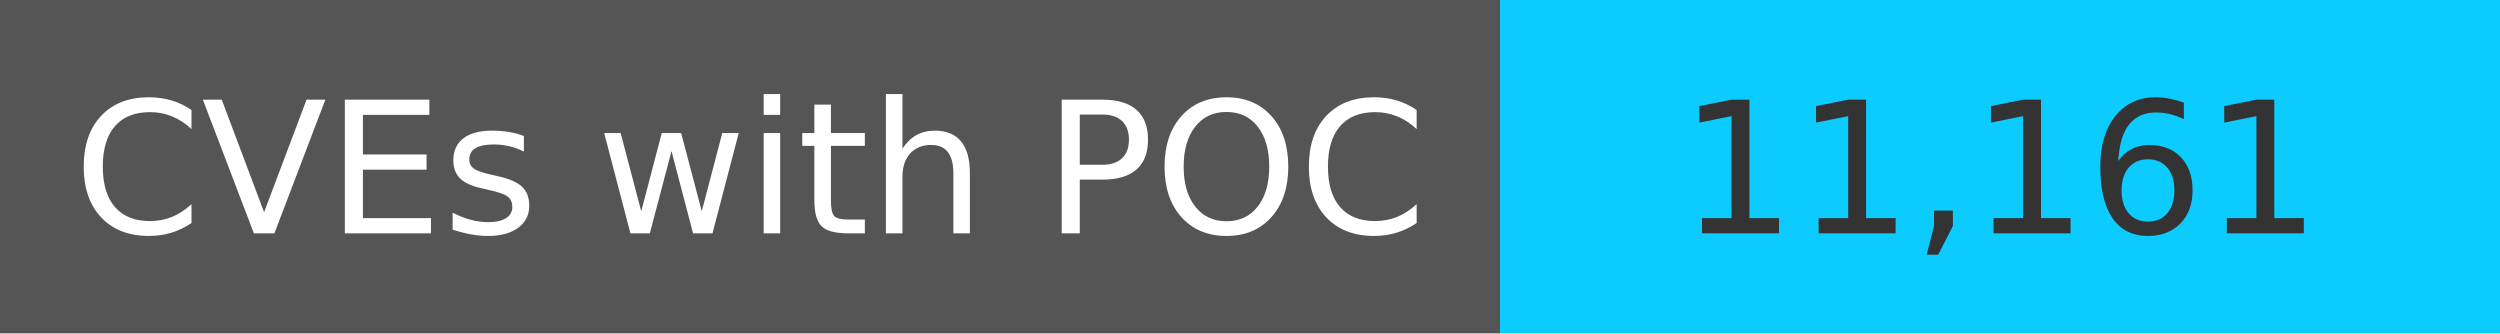
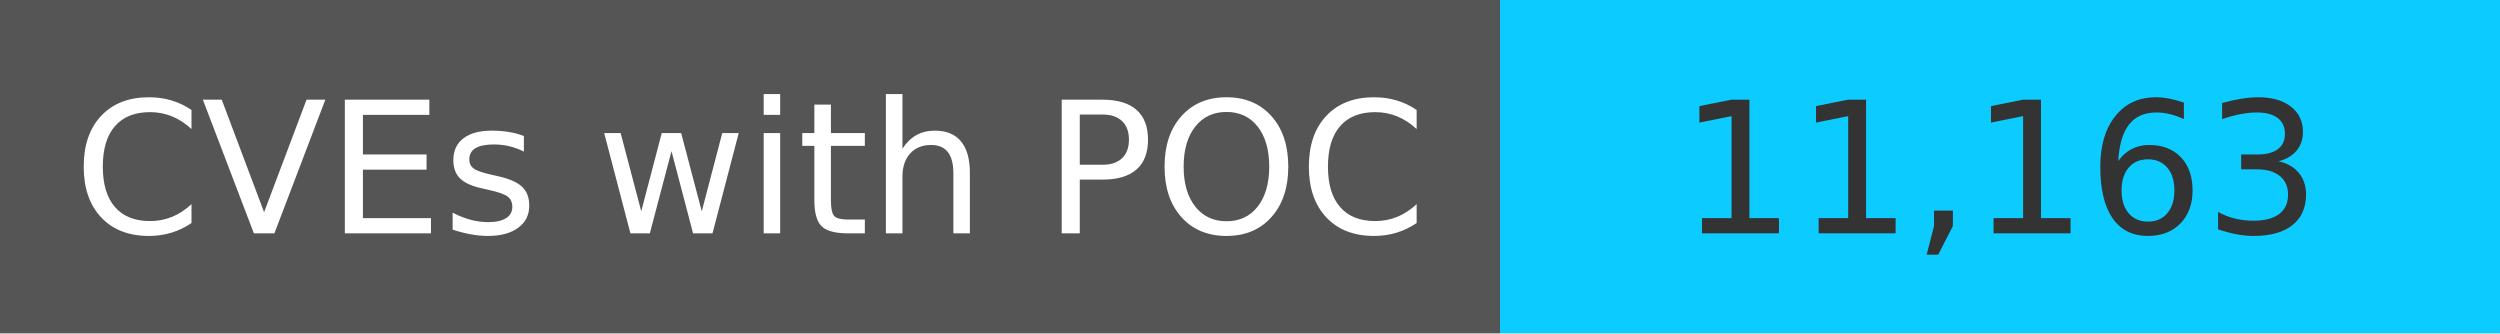
<svg xmlns="http://www.w3.org/2000/svg" width="150" height="20" role="img">
  <linearGradient id="s" x2="0" y2="100%">
    <stop offset="0" stop-color="#bbb" stop-opacity=".1" />
    <stop offset="1" stop-opacity=".1" />
  </linearGradient>
  <g>
    <rect width="90" height="20" fill="#555" />
    <rect x="90" width="267" height="20" fill="#0cccff" />
  </g>
  <g fill="#fff" text-anchor="middle" font-family="Verdana,Geneva,DejaVu Sans,sans-serif" text-rendering="geometricPrecision" font-size="110">
    <text x="450" y="140" transform="scale(.1)" fill="#fff">
            CVEs with POC
        </text>
    <text x="1200" y="140" transform="scale(.1)" fill="#333">
-             11,161
+             11,163
        </text>
  </g>
</svg>
